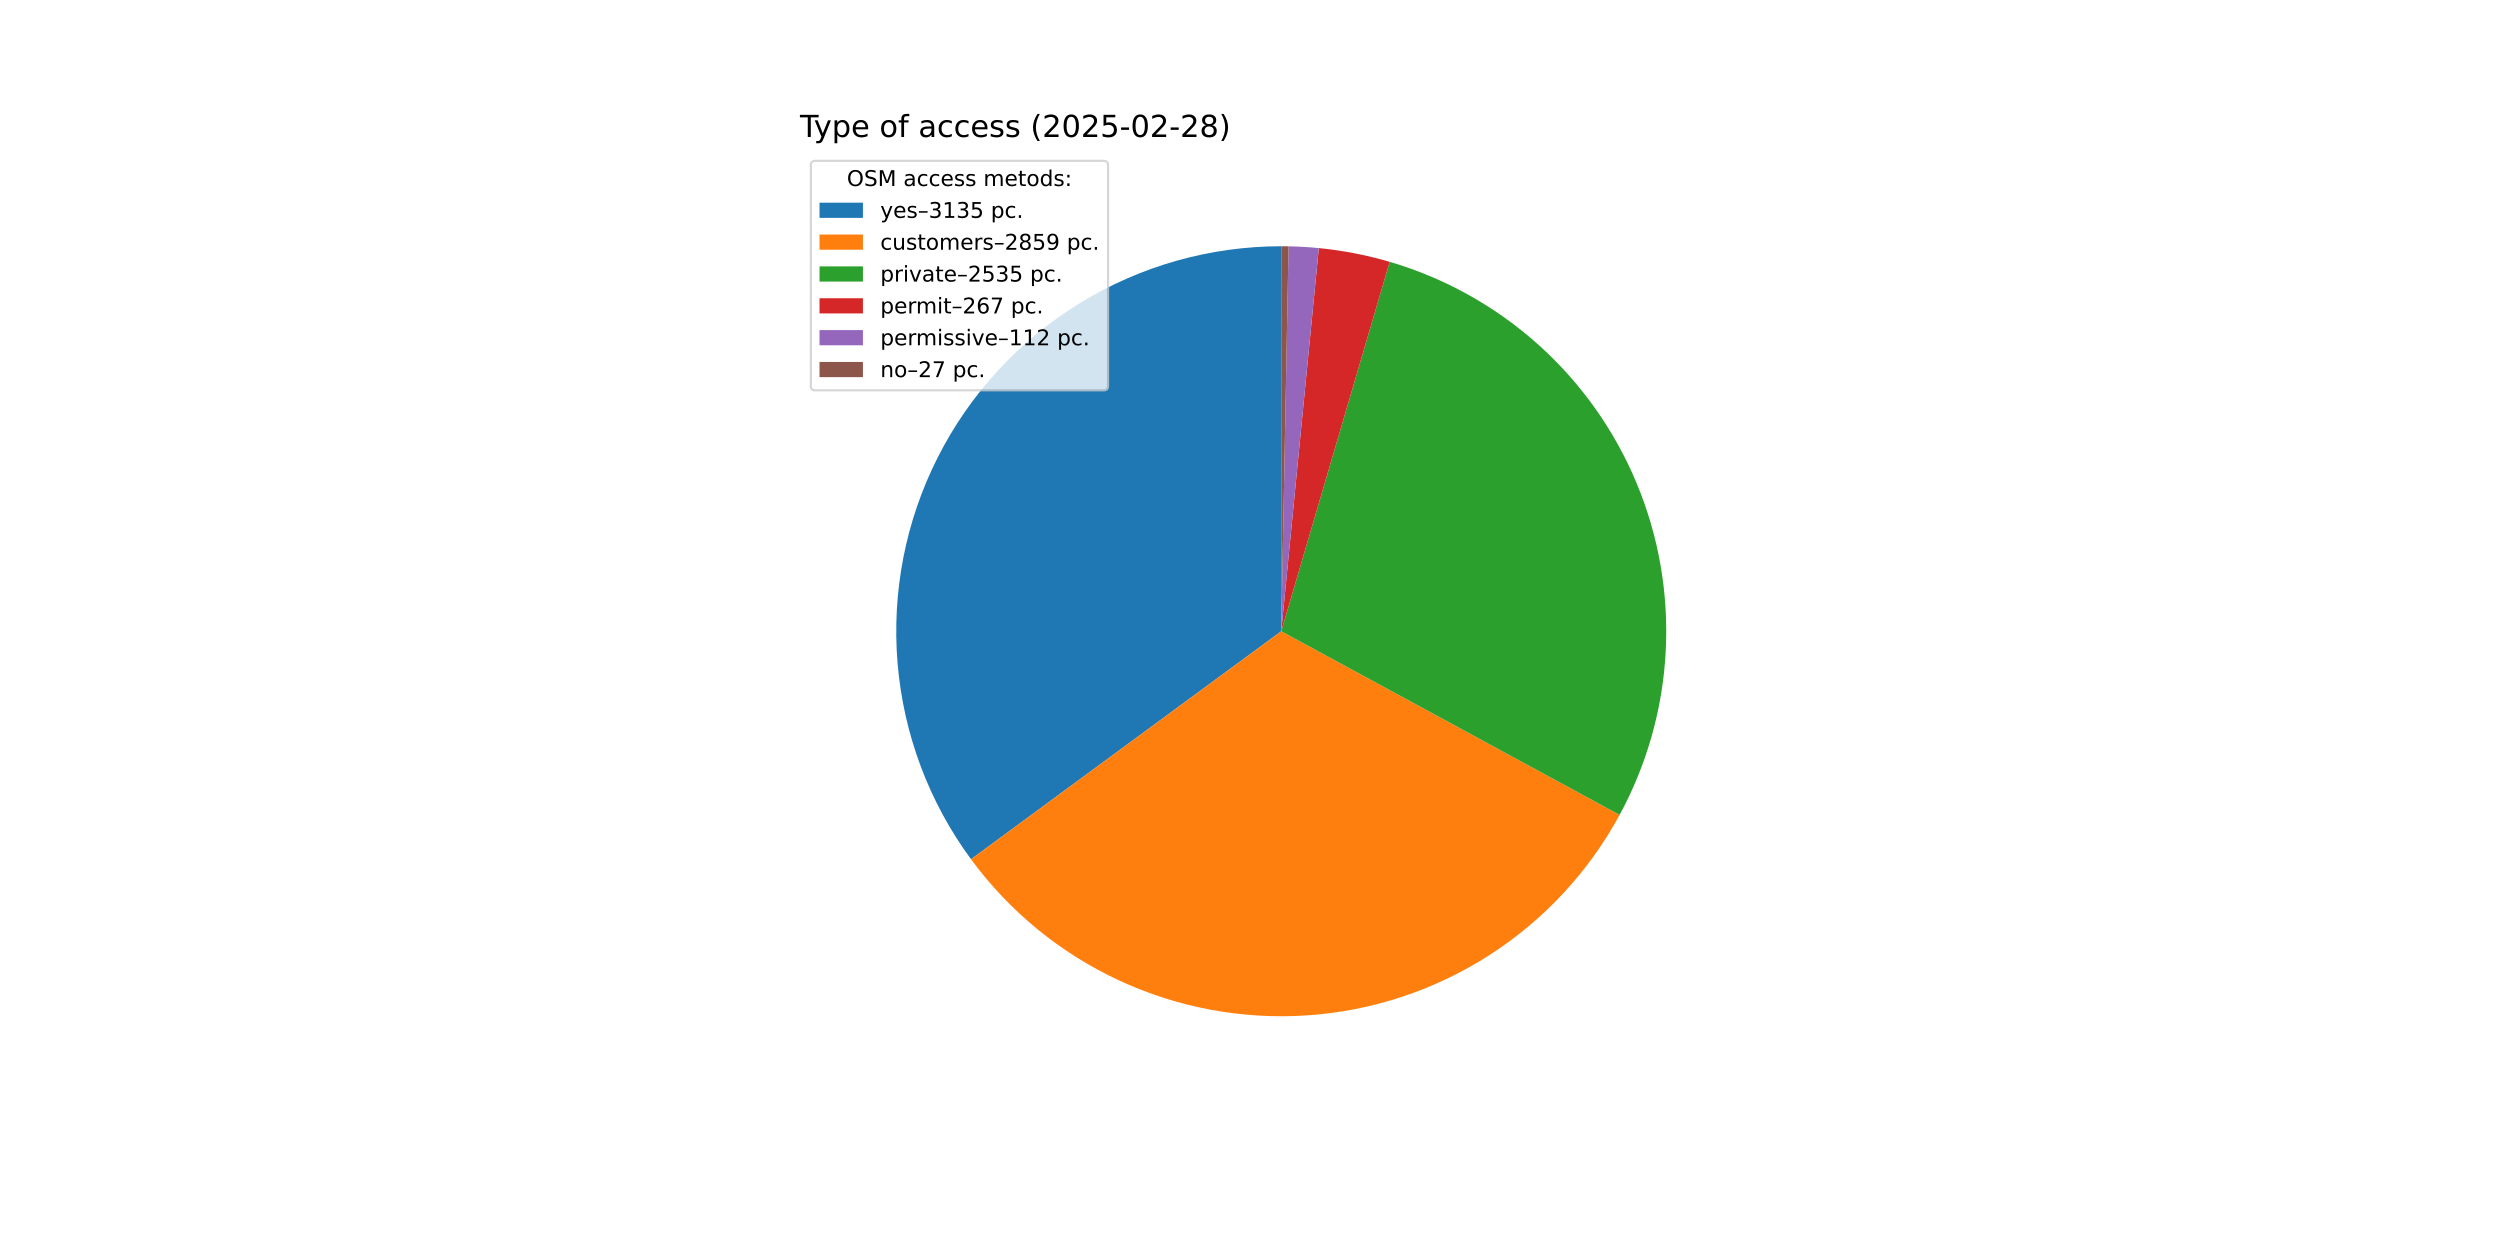
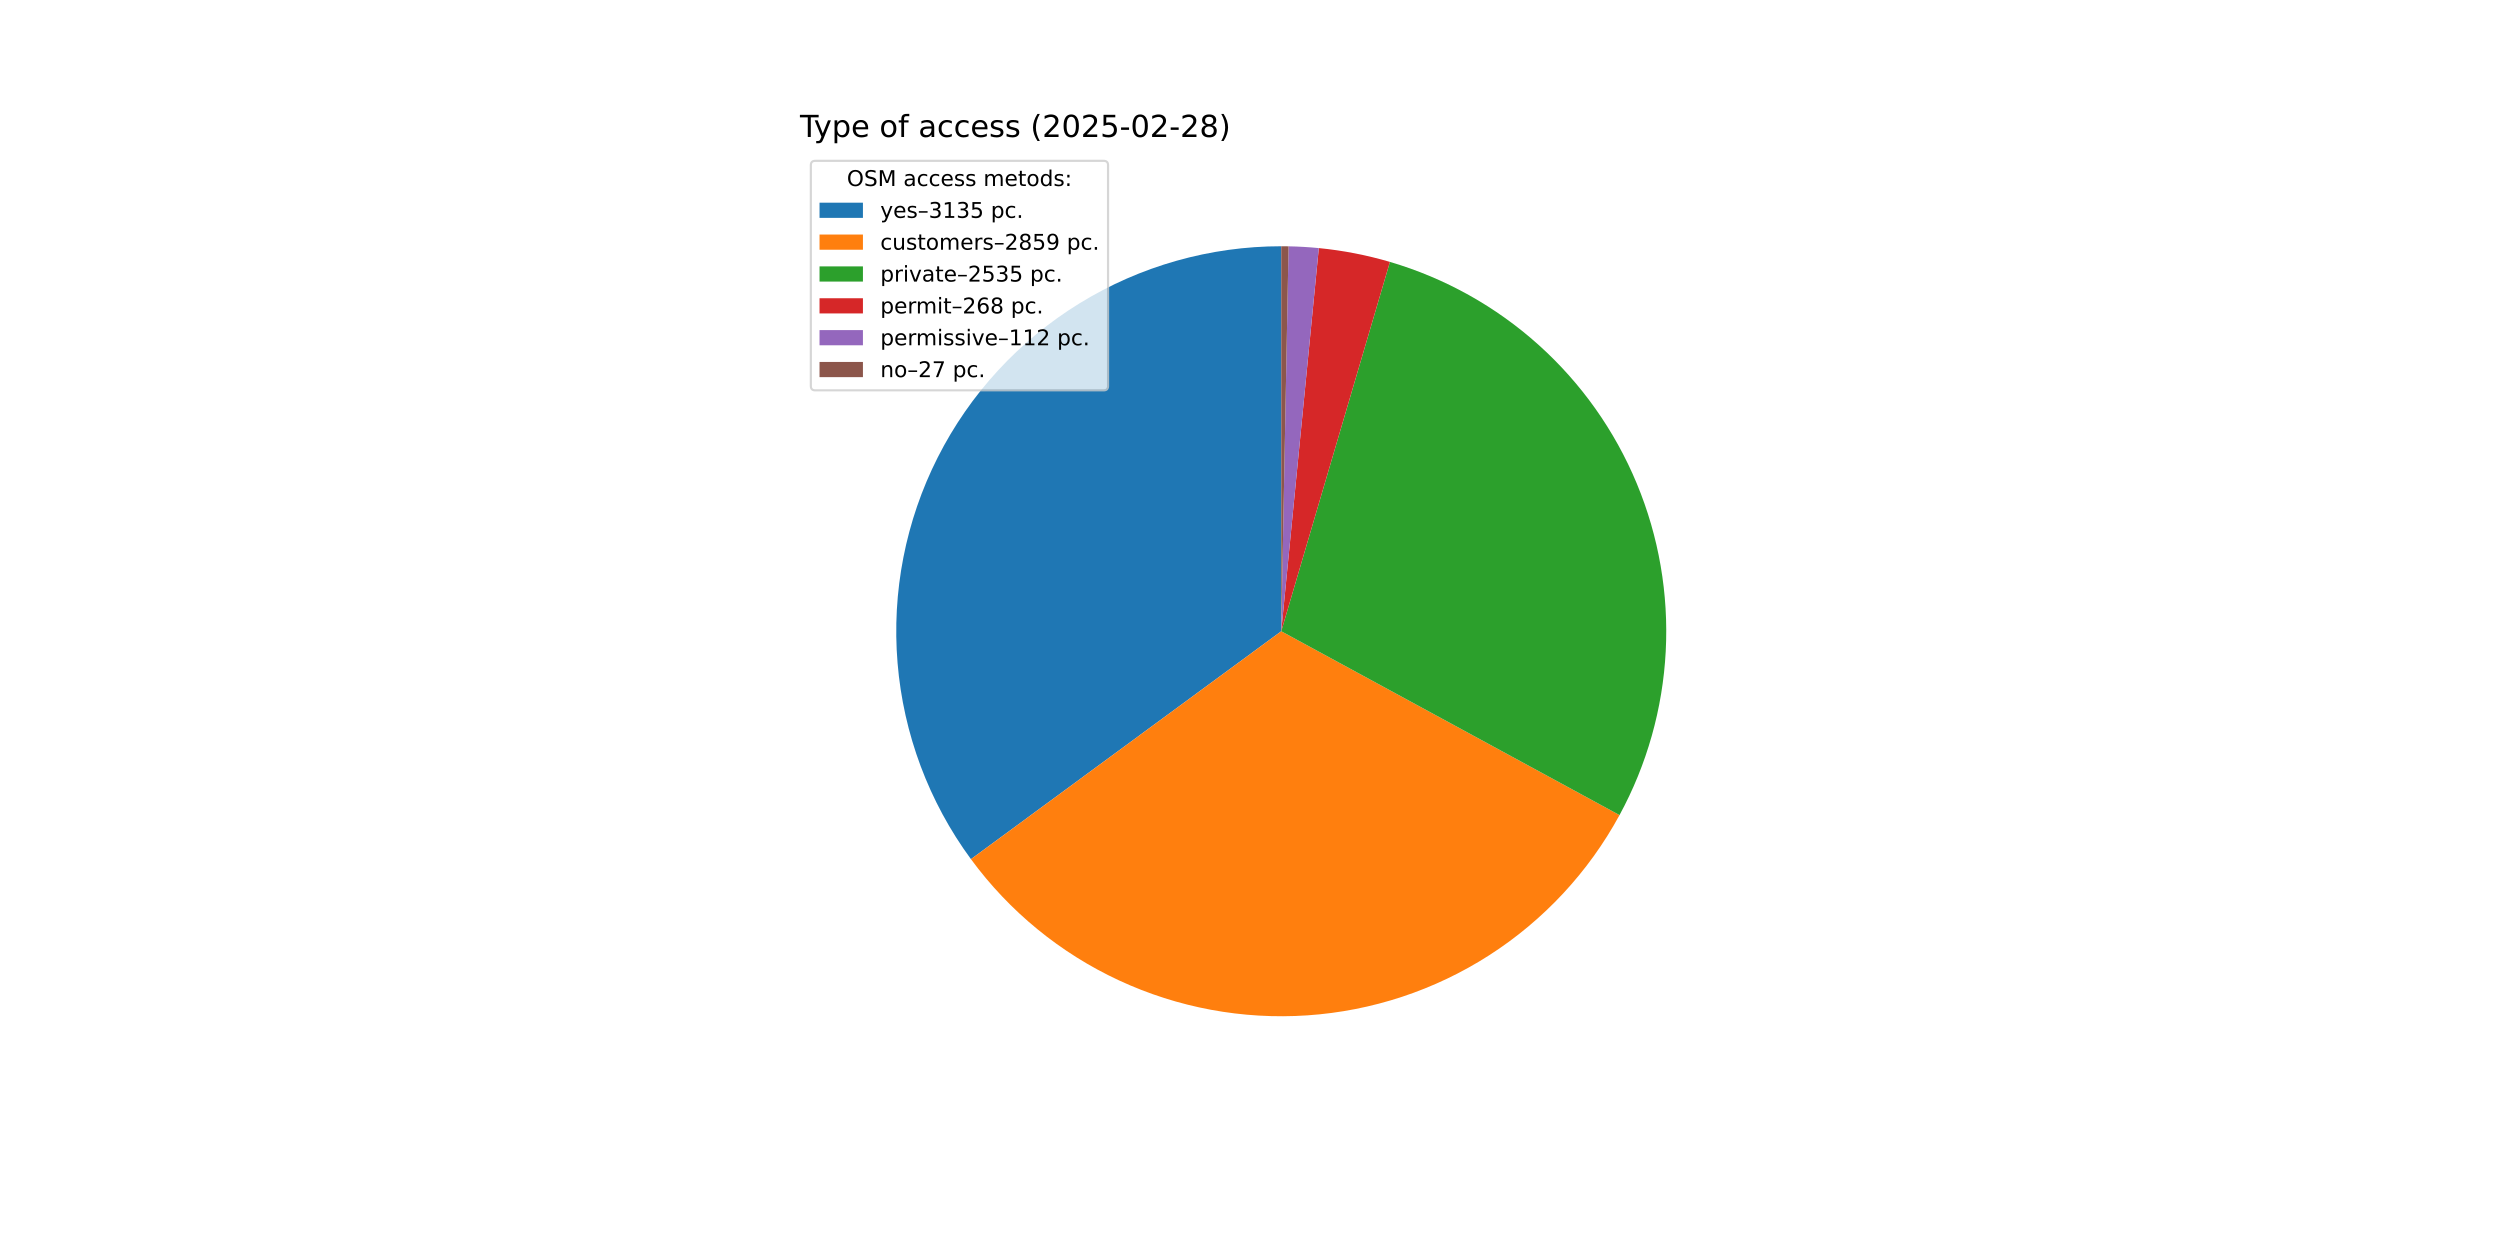
<svg xmlns="http://www.w3.org/2000/svg" xmlns:xlink="http://www.w3.org/1999/xlink" width="1152pt" height="576pt" viewBox="0 0 1152 576" version="1.1">
  <defs>
    <style type="text/css">*{stroke-linejoin: round; stroke-linecap: butt}</style>
  </defs>
  <g id="figure_1">
    <g id="patch_1">
      <path d="M 0 576  L 1152 576  L 1152 0  L 0 0  z " style="fill: #ffffff" />
    </g>
    <g id="axes_1">
      <g id="patch_2">
-         <path d="M 590.4 113.472  C 557.603 113.472 525.439 122.567 497.499 139.741  C 469.558 156.916 446.919 181.507 432.109 210.769  C 417.3 240.032 410.89 272.837 413.597 305.522  C 416.304 338.207 428.022 369.51 447.444 395.938  L 590.4 290.88  z " style="fill: #1f77b4" />
+         <path d="M 590.4 113.472  C 557.607 113.472 525.447 122.565 497.508 139.736  C 469.569 156.906 446.931 181.492 432.119 210.75  C 417.307 240.008 410.894 272.807 413.595 305.489  C 416.295 338.171 428.005 369.473 447.418 395.903  L 590.4 290.88  z " style="fill: #1f77b4" />
      </g>
      <g id="patch_3">
-         <path d="M 447.444 395.938  C 465.138 420.015 488.63 439.235 515.734 451.81  C 542.837 464.385 572.683 469.912 602.492 467.875  C 632.301 465.839 661.118 456.305 686.259 440.16  C 711.4 424.016 732.061 401.779 746.315 375.52  L 590.4 290.88  z " style="fill: #ff7f0e" />
+         <path d="M 447.418 395.903  C 465.104 419.981 488.588 439.206 515.685 451.788  C 542.781 464.369 572.622 469.905 602.428 467.88  C 632.235 465.854 661.052 456.332 686.197 440.2  C 711.342 424.068 732.01 401.843 746.275 375.594  L 590.4 290.88  z " style="fill: #ff7f0e" />
      </g>
      <g id="patch_4">
-         <path d="M 746.315 375.52  C 758.941 352.263 766.204 326.473 767.571 300.045  C 768.938 273.618 764.375 247.216 754.217 222.78  C 744.059 198.344 728.561 176.488 708.862 158.818  C 689.163 141.147 665.757 128.107 640.365 120.653  L 590.4 290.88  z " style="fill: #2ca02c" />
+         <path d="M 746.275 375.594  C 758.91 352.345 766.185 326.562 767.566 300.138  C 768.947 273.714 764.399 247.312 754.256 222.874  C 744.113 198.435 728.63 176.572 708.944 158.891  C 689.258 141.211 665.863 128.156 640.479 120.687  L 590.4 290.88  z " style="fill: #2ca02c" />
      </g>
      <g id="patch_5">
-         <path d="M 640.365 120.653  C 635.037 119.09 629.639 117.777 624.188 116.719  C 618.737 115.662 613.24 114.861 607.713 114.319  L 590.4 290.88  z " style="fill: #d62728" />
+         <path d="M 640.479 120.687  C 635.133 119.114 629.716 117.794 624.246 116.73  C 618.775 115.667 613.258 114.862 607.711 114.319  L 590.4 290.88  z " style="fill: #d62728" />
      </g>
      <g id="patch_6">
-         <path d="M 607.713 114.319  C 605.396 114.092 603.074 113.91 600.749 113.774  C 598.424 113.638 596.097 113.548 593.768 113.504  L 590.4 290.88  z " style="fill: #9467bd" />
+         <path d="M 607.711 114.319  C 605.394 114.091 603.072 113.91 600.748 113.774  C 598.423 113.638 596.096 113.548 593.768 113.504  L 590.4 290.88  z " style="fill: #9467bd" />
      </g>
      <g id="patch_7">
-         <path d="M 593.768 113.504  C 593.207 113.493 592.646 113.485 592.084 113.48  C 591.523 113.475 590.961 113.472 590.4 113.472  L 590.4 290.88  z " style="fill: #8c564b" />
+         <path d="M 593.768 113.504  C 593.207 113.493 592.645 113.485 592.084 113.48  C 591.523 113.475 590.961 113.472 590.4 113.472  L 590.4 290.88  z " style="fill: #8c564b" />
      </g>
      <g id="matplotlib.axis_1" />
      <g id="matplotlib.axis_2" />
      <g id="text_1">
        <g transform="translate(368.64 63.12) scale(0.14 -0.14)">
          <defs>
            <path id="DejaVuSans-54" d="M -19 4666  L 3928 4666  L 3928 4134  L 2272 4134  L 2272 0  L 1638 0  L 1638 4134  L -19 4134  L -19 4666  z " transform="scale(0.015625)" />
            <path id="DejaVuSans-79" d="M 2059 -325  Q 1816 -950 1584 -1140  Q 1353 -1331 966 -1331  L 506 -1331  L 506 -850  L 844 -850  Q 1081 -850 1212 -737  Q 1344 -625 1503 -206  L 1606 56  L 191 3500  L 800 3500  L 1894 763  L 2988 3500  L 3597 3500  L 2059 -325  z " transform="scale(0.015625)" />
            <path id="DejaVuSans-70" d="M 1159 525  L 1159 -1331  L 581 -1331  L 581 3500  L 1159 3500  L 1159 2969  Q 1341 3281 1617 3432  Q 1894 3584 2278 3584  Q 2916 3584 3314 3078  Q 3713 2572 3713 1747  Q 3713 922 3314 415  Q 2916 -91 2278 -91  Q 1894 -91 1617 61  Q 1341 213 1159 525  z M 3116 1747  Q 3116 2381 2855 2742  Q 2594 3103 2138 3103  Q 1681 3103 1420 2742  Q 1159 2381 1159 1747  Q 1159 1113 1420 752  Q 1681 391 2138 391  Q 2594 391 2855 752  Q 3116 1113 3116 1747  z " transform="scale(0.015625)" />
            <path id="DejaVuSans-65" d="M 3597 1894  L 3597 1613  L 953 1613  Q 991 1019 1311 708  Q 1631 397 2203 397  Q 2534 397 2845 478  Q 3156 559 3463 722  L 3463 178  Q 3153 47 2828 -22  Q 2503 -91 2169 -91  Q 1331 -91 842 396  Q 353 884 353 1716  Q 353 2575 817 3079  Q 1281 3584 2069 3584  Q 2775 3584 3186 3129  Q 3597 2675 3597 1894  z M 3022 2063  Q 3016 2534 2758 2815  Q 2500 3097 2075 3097  Q 1594 3097 1305 2825  Q 1016 2553 972 2059  L 3022 2063  z " transform="scale(0.015625)" />
            <path id="DejaVuSans-20" transform="scale(0.015625)" />
            <path id="DejaVuSans-6f" d="M 1959 3097  Q 1497 3097 1228 2736  Q 959 2375 959 1747  Q 959 1119 1226 758  Q 1494 397 1959 397  Q 2419 397 2687 759  Q 2956 1122 2956 1747  Q 2956 2369 2687 2733  Q 2419 3097 1959 3097  z M 1959 3584  Q 2709 3584 3137 3096  Q 3566 2609 3566 1747  Q 3566 888 3137 398  Q 2709 -91 1959 -91  Q 1206 -91 779 398  Q 353 888 353 1747  Q 353 2609 779 3096  Q 1206 3584 1959 3584  z " transform="scale(0.015625)" />
            <path id="DejaVuSans-66" d="M 2375 4863  L 2375 4384  L 1825 4384  Q 1516 4384 1395 4259  Q 1275 4134 1275 3809  L 1275 3500  L 2222 3500  L 2222 3053  L 1275 3053  L 1275 0  L 697 0  L 697 3053  L 147 3053  L 147 3500  L 697 3500  L 697 3744  Q 697 4328 969 4595  Q 1241 4863 1831 4863  L 2375 4863  z " transform="scale(0.015625)" />
            <path id="DejaVuSans-61" d="M 2194 1759  Q 1497 1759 1228 1600  Q 959 1441 959 1056  Q 959 750 1161 570  Q 1363 391 1709 391  Q 2188 391 2477 730  Q 2766 1069 2766 1631  L 2766 1759  L 2194 1759  z M 3341 1997  L 3341 0  L 2766 0  L 2766 531  Q 2569 213 2275 61  Q 1981 -91 1556 -91  Q 1019 -91 701 211  Q 384 513 384 1019  Q 384 1609 779 1909  Q 1175 2209 1959 2209  L 2766 2209  L 2766 2266  Q 2766 2663 2505 2880  Q 2244 3097 1772 3097  Q 1472 3097 1187 3025  Q 903 2953 641 2809  L 641 3341  Q 956 3463 1253 3523  Q 1550 3584 1831 3584  Q 2591 3584 2966 3190  Q 3341 2797 3341 1997  z " transform="scale(0.015625)" />
            <path id="DejaVuSans-63" d="M 3122 3366  L 3122 2828  Q 2878 2963 2633 3030  Q 2388 3097 2138 3097  Q 1578 3097 1268 2742  Q 959 2388 959 1747  Q 959 1106 1268 751  Q 1578 397 2138 397  Q 2388 397 2633 464  Q 2878 531 3122 666  L 3122 134  Q 2881 22 2623 -34  Q 2366 -91 2075 -91  Q 1284 -91 818 406  Q 353 903 353 1747  Q 353 2603 823 3093  Q 1294 3584 2113 3584  Q 2378 3584 2631 3529  Q 2884 3475 3122 3366  z " transform="scale(0.015625)" />
            <path id="DejaVuSans-73" d="M 2834 3397  L 2834 2853  Q 2591 2978 2328 3040  Q 2066 3103 1784 3103  Q 1356 3103 1142 2972  Q 928 2841 928 2578  Q 928 2378 1081 2264  Q 1234 2150 1697 2047  L 1894 2003  Q 2506 1872 2764 1633  Q 3022 1394 3022 966  Q 3022 478 2636 193  Q 2250 -91 1575 -91  Q 1294 -91 989 -36  Q 684 19 347 128  L 347 722  Q 666 556 975 473  Q 1284 391 1588 391  Q 1994 391 2212 530  Q 2431 669 2431 922  Q 2431 1156 2273 1281  Q 2116 1406 1581 1522  L 1381 1569  Q 847 1681 609 1914  Q 372 2147 372 2553  Q 372 3047 722 3315  Q 1072 3584 1716 3584  Q 2034 3584 2315 3537  Q 2597 3491 2834 3397  z " transform="scale(0.015625)" />
            <path id="DejaVuSans-28" d="M 1984 4856  Q 1566 4138 1362 3434  Q 1159 2731 1159 2009  Q 1159 1288 1364 580  Q 1569 -128 1984 -844  L 1484 -844  Q 1016 -109 783 600  Q 550 1309 550 2009  Q 550 2706 781 3412  Q 1013 4119 1484 4856  L 1984 4856  z " transform="scale(0.015625)" />
            <path id="DejaVuSans-32" d="M 1228 531  L 3431 531  L 3431 0  L 469 0  L 469 531  Q 828 903 1448 1529  Q 2069 2156 2228 2338  Q 2531 2678 2651 2914  Q 2772 3150 2772 3378  Q 2772 3750 2511 3984  Q 2250 4219 1831 4219  Q 1534 4219 1204 4116  Q 875 4013 500 3803  L 500 4441  Q 881 4594 1212 4672  Q 1544 4750 1819 4750  Q 2544 4750 2975 4387  Q 3406 4025 3406 3419  Q 3406 3131 3298 2873  Q 3191 2616 2906 2266  Q 2828 2175 2409 1742  Q 1991 1309 1228 531  z " transform="scale(0.015625)" />
            <path id="DejaVuSans-30" d="M 2034 4250  Q 1547 4250 1301 3770  Q 1056 3291 1056 2328  Q 1056 1369 1301 889  Q 1547 409 2034 409  Q 2525 409 2770 889  Q 3016 1369 3016 2328  Q 3016 3291 2770 3770  Q 2525 4250 2034 4250  z M 2034 4750  Q 2819 4750 3233 4129  Q 3647 3509 3647 2328  Q 3647 1150 3233 529  Q 2819 -91 2034 -91  Q 1250 -91 836 529  Q 422 1150 422 2328  Q 422 3509 836 4129  Q 1250 4750 2034 4750  z " transform="scale(0.015625)" />
            <path id="DejaVuSans-35" d="M 691 4666  L 3169 4666  L 3169 4134  L 1269 4134  L 1269 2991  Q 1406 3038 1543 3061  Q 1681 3084 1819 3084  Q 2600 3084 3056 2656  Q 3513 2228 3513 1497  Q 3513 744 3044 326  Q 2575 -91 1722 -91  Q 1428 -91 1123 -41  Q 819 9 494 109  L 494 744  Q 775 591 1075 516  Q 1375 441 1709 441  Q 2250 441 2565 725  Q 2881 1009 2881 1497  Q 2881 1984 2565 2268  Q 2250 2553 1709 2553  Q 1456 2553 1204 2497  Q 953 2441 691 2322  L 691 4666  z " transform="scale(0.015625)" />
            <path id="DejaVuSans-2d" d="M 313 2009  L 1997 2009  L 1997 1497  L 313 1497  L 313 2009  z " transform="scale(0.015625)" />
            <path id="DejaVuSans-38" d="M 2034 2216  Q 1584 2216 1326 1975  Q 1069 1734 1069 1313  Q 1069 891 1326 650  Q 1584 409 2034 409  Q 2484 409 2743 651  Q 3003 894 3003 1313  Q 3003 1734 2745 1975  Q 2488 2216 2034 2216  z M 1403 2484  Q 997 2584 770 2862  Q 544 3141 544 3541  Q 544 4100 942 4425  Q 1341 4750 2034 4750  Q 2731 4750 3128 4425  Q 3525 4100 3525 3541  Q 3525 3141 3298 2862  Q 3072 2584 2669 2484  Q 3125 2378 3379 2068  Q 3634 1759 3634 1313  Q 3634 634 3220 271  Q 2806 -91 2034 -91  Q 1263 -91 848 271  Q 434 634 434 1313  Q 434 1759 690 2068  Q 947 2378 1403 2484  z M 1172 3481  Q 1172 3119 1398 2916  Q 1625 2713 2034 2713  Q 2441 2713 2670 2916  Q 2900 3119 2900 3481  Q 2900 3844 2670 4047  Q 2441 4250 2034 4250  Q 1625 4250 1398 4047  Q 1172 3844 1172 3481  z " transform="scale(0.015625)" />
            <path id="DejaVuSans-29" d="M 513 4856  L 1013 4856  Q 1481 4119 1714 3412  Q 1947 2706 1947 2009  Q 1947 1309 1714 600  Q 1481 -109 1013 -844  L 513 -844  Q 928 -128 1133 580  Q 1338 1288 1338 2009  Q 1338 2731 1133 3434  Q 928 4138 513 4856  z " transform="scale(0.015625)" />
          </defs>
          <use xlink:href="#DejaVuSans-54" />
          <use xlink:href="#DejaVuSans-79" x="45.459" />
          <use xlink:href="#DejaVuSans-70" x="104.639" />
          <use xlink:href="#DejaVuSans-65" x="168.115" />
          <use xlink:href="#DejaVuSans-20" x="229.639" />
          <use xlink:href="#DejaVuSans-6f" x="261.426" />
          <use xlink:href="#DejaVuSans-66" x="322.607" />
          <use xlink:href="#DejaVuSans-20" x="357.812" />
          <use xlink:href="#DejaVuSans-61" x="389.6" />
          <use xlink:href="#DejaVuSans-63" x="450.879" />
          <use xlink:href="#DejaVuSans-63" x="505.859" />
          <use xlink:href="#DejaVuSans-65" x="560.84" />
          <use xlink:href="#DejaVuSans-73" x="622.363" />
          <use xlink:href="#DejaVuSans-73" x="674.463" />
          <use xlink:href="#DejaVuSans-20" x="726.562" />
          <use xlink:href="#DejaVuSans-28" x="758.35" />
          <use xlink:href="#DejaVuSans-32" x="797.363" />
          <use xlink:href="#DejaVuSans-30" x="860.986" />
          <use xlink:href="#DejaVuSans-32" x="924.609" />
          <use xlink:href="#DejaVuSans-35" x="988.232" />
          <use xlink:href="#DejaVuSans-2d" x="1051.855" />
          <use xlink:href="#DejaVuSans-30" x="1087.939" />
          <use xlink:href="#DejaVuSans-32" x="1151.562" />
          <use xlink:href="#DejaVuSans-2d" x="1215.186" />
          <use xlink:href="#DejaVuSans-32" x="1251.27" />
          <use xlink:href="#DejaVuSans-38" x="1314.893" />
          <use xlink:href="#DejaVuSans-29" x="1378.516" />
        </g>
      </g>
      <g id="legend_1">
        <g id="patch_8">
          <path d="M 375.64 179.867  L 508.592 179.867  Q 510.592 179.867 510.592 177.867  L 510.592 76.12  Q 510.592 74.12 508.592 74.12  L 375.64 74.12  Q 373.64 74.12 373.64 76.12  L 373.64 177.867  Q 373.64 179.867 375.64 179.867  z " style="fill: #ffffff; opacity: 0.8; stroke: #cccccc; stroke-linejoin: miter" />
        </g>
        <g id="text_2">
          <g transform="translate(390.2353 85.71844) scale(0.1 -0.1)">
            <defs>
              <path id="DejaVuSans-4f" d="M 2522 4238  Q 1834 4238 1429 3725  Q 1025 3213 1025 2328  Q 1025 1447 1429 934  Q 1834 422 2522 422  Q 3209 422 3611 934  Q 4013 1447 4013 2328  Q 4013 3213 3611 3725  Q 3209 4238 2522 4238  z M 2522 4750  Q 3503 4750 4090 4092  Q 4678 3434 4678 2328  Q 4678 1225 4090 567  Q 3503 -91 2522 -91  Q 1538 -91 948 565  Q 359 1222 359 2328  Q 359 3434 948 4092  Q 1538 4750 2522 4750  z " transform="scale(0.015625)" />
              <path id="DejaVuSans-53" d="M 3425 4513  L 3425 3897  Q 3066 4069 2747 4153  Q 2428 4238 2131 4238  Q 1616 4238 1336 4038  Q 1056 3838 1056 3469  Q 1056 3159 1242 3001  Q 1428 2844 1947 2747  L 2328 2669  Q 3034 2534 3370 2195  Q 3706 1856 3706 1288  Q 3706 609 3251 259  Q 2797 -91 1919 -91  Q 1588 -91 1214 -16  Q 841 59 441 206  L 441 856  Q 825 641 1194 531  Q 1563 422 1919 422  Q 2459 422 2753 634  Q 3047 847 3047 1241  Q 3047 1584 2836 1778  Q 2625 1972 2144 2069  L 1759 2144  Q 1053 2284 737 2584  Q 422 2884 422 3419  Q 422 4038 858 4394  Q 1294 4750 2059 4750  Q 2388 4750 2728 4690  Q 3069 4631 3425 4513  z " transform="scale(0.015625)" />
              <path id="DejaVuSans-4d" d="M 628 4666  L 1569 4666  L 2759 1491  L 3956 4666  L 4897 4666  L 4897 0  L 4281 0  L 4281 4097  L 3078 897  L 2444 897  L 1241 4097  L 1241 0  L 628 0  L 628 4666  z " transform="scale(0.015625)" />
              <path id="DejaVuSans-6d" d="M 3328 2828  Q 3544 3216 3844 3400  Q 4144 3584 4550 3584  Q 5097 3584 5394 3201  Q 5691 2819 5691 2113  L 5691 0  L 5113 0  L 5113 2094  Q 5113 2597 4934 2840  Q 4756 3084 4391 3084  Q 3944 3084 3684 2787  Q 3425 2491 3425 1978  L 3425 0  L 2847 0  L 2847 2094  Q 2847 2600 2669 2842  Q 2491 3084 2119 3084  Q 1678 3084 1418 2786  Q 1159 2488 1159 1978  L 1159 0  L 581 0  L 581 3500  L 1159 3500  L 1159 2956  Q 1356 3278 1631 3431  Q 1906 3584 2284 3584  Q 2666 3584 2933 3390  Q 3200 3197 3328 2828  z " transform="scale(0.015625)" />
              <path id="DejaVuSans-74" d="M 1172 4494  L 1172 3500  L 2356 3500  L 2356 3053  L 1172 3053  L 1172 1153  Q 1172 725 1289 603  Q 1406 481 1766 481  L 2356 481  L 2356 0  L 1766 0  Q 1100 0 847 248  Q 594 497 594 1153  L 594 3053  L 172 3053  L 172 3500  L 594 3500  L 594 4494  L 1172 4494  z " transform="scale(0.015625)" />
              <path id="DejaVuSans-64" d="M 2906 2969  L 2906 4863  L 3481 4863  L 3481 0  L 2906 0  L 2906 525  Q 2725 213 2448 61  Q 2172 -91 1784 -91  Q 1150 -91 751 415  Q 353 922 353 1747  Q 353 2572 751 3078  Q 1150 3584 1784 3584  Q 2172 3584 2448 3432  Q 2725 3281 2906 2969  z M 947 1747  Q 947 1113 1208 752  Q 1469 391 1925 391  Q 2381 391 2643 752  Q 2906 1113 2906 1747  Q 2906 2381 2643 2742  Q 2381 3103 1925 3103  Q 1469 3103 1208 2742  Q 947 2381 947 1747  z " transform="scale(0.015625)" />
              <path id="DejaVuSans-3a" d="M 750 794  L 1409 794  L 1409 0  L 750 0  L 750 794  z M 750 3309  L 1409 3309  L 1409 2516  L 750 2516  L 750 3309  z " transform="scale(0.015625)" />
            </defs>
            <use xlink:href="#DejaVuSans-4f" />
            <use xlink:href="#DejaVuSans-53" x="78.711" />
            <use xlink:href="#DejaVuSans-4d" x="142.188" />
            <use xlink:href="#DejaVuSans-20" x="228.467" />
            <use xlink:href="#DejaVuSans-61" x="260.254" />
            <use xlink:href="#DejaVuSans-63" x="321.533" />
            <use xlink:href="#DejaVuSans-63" x="376.514" />
            <use xlink:href="#DejaVuSans-65" x="431.494" />
            <use xlink:href="#DejaVuSans-73" x="493.018" />
            <use xlink:href="#DejaVuSans-73" x="545.117" />
            <use xlink:href="#DejaVuSans-20" x="597.217" />
            <use xlink:href="#DejaVuSans-6d" x="629.004" />
            <use xlink:href="#DejaVuSans-65" x="726.416" />
            <use xlink:href="#DejaVuSans-74" x="787.939" />
            <use xlink:href="#DejaVuSans-6f" x="827.148" />
            <use xlink:href="#DejaVuSans-64" x="888.33" />
            <use xlink:href="#DejaVuSans-73" x="951.807" />
            <use xlink:href="#DejaVuSans-3a" x="1003.906" />
          </g>
        </g>
        <g id="patch_9">
          <path d="M 377.64 100.397  L 397.64 100.397  L 397.64 93.397  L 377.64 93.397  z " style="fill: #1f77b4" />
        </g>
        <g id="text_3">
          <g transform="translate(405.64 100.3966) scale(0.1 -0.1)">
            <defs>
              <path id="DejaVuSans-2013" d="M 313 1978  L 2888 1978  L 2888 1528  L 313 1528  L 313 1978  z " transform="scale(0.015625)" />
              <path id="DejaVuSans-33" d="M 2597 2516  Q 3050 2419 3304 2112  Q 3559 1806 3559 1356  Q 3559 666 3084 287  Q 2609 -91 1734 -91  Q 1441 -91 1130 -33  Q 819 25 488 141  L 488 750  Q 750 597 1062 519  Q 1375 441 1716 441  Q 2309 441 2620 675  Q 2931 909 2931 1356  Q 2931 1769 2642 2001  Q 2353 2234 1838 2234  L 1294 2234  L 1294 2753  L 1863 2753  Q 2328 2753 2575 2939  Q 2822 3125 2822 3475  Q 2822 3834 2567 4026  Q 2313 4219 1838 4219  Q 1578 4219 1281 4162  Q 984 4106 628 3988  L 628 4550  Q 988 4650 1302 4700  Q 1616 4750 1894 4750  Q 2613 4750 3031 4423  Q 3450 4097 3450 3541  Q 3450 3153 3228 2886  Q 3006 2619 2597 2516  z " transform="scale(0.015625)" />
              <path id="DejaVuSans-31" d="M 794 531  L 1825 531  L 1825 4091  L 703 3866  L 703 4441  L 1819 4666  L 2450 4666  L 2450 531  L 3481 531  L 3481 0  L 794 0  L 794 531  z " transform="scale(0.015625)" />
              <path id="DejaVuSans-2e" d="M 684 794  L 1344 794  L 1344 0  L 684 0  L 684 794  z " transform="scale(0.015625)" />
            </defs>
            <use xlink:href="#DejaVuSans-79" />
            <use xlink:href="#DejaVuSans-65" x="59.18" />
            <use xlink:href="#DejaVuSans-73" x="120.703" />
            <use xlink:href="#DejaVuSans-2013" x="172.803" />
            <use xlink:href="#DejaVuSans-33" x="222.803" />
            <use xlink:href="#DejaVuSans-31" x="286.426" />
            <use xlink:href="#DejaVuSans-33" x="350.049" />
            <use xlink:href="#DejaVuSans-35" x="413.672" />
            <use xlink:href="#DejaVuSans-20" x="477.295" />
            <use xlink:href="#DejaVuSans-70" x="509.082" />
            <use xlink:href="#DejaVuSans-63" x="572.559" />
            <use xlink:href="#DejaVuSans-2e" x="627.539" />
          </g>
        </g>
        <g id="patch_10">
          <path d="M 377.64 115.075  L 397.64 115.075  L 397.64 108.075  L 377.64 108.075  z " style="fill: #ff7f0e" />
        </g>
        <g id="text_4">
          <g transform="translate(405.64 115.0747) scale(0.1 -0.1)">
            <defs>
              <path id="DejaVuSans-75" d="M 544 1381  L 544 3500  L 1119 3500  L 1119 1403  Q 1119 906 1312 657  Q 1506 409 1894 409  Q 2359 409 2629 706  Q 2900 1003 2900 1516  L 2900 3500  L 3475 3500  L 3475 0  L 2900 0  L 2900 538  Q 2691 219 2414 64  Q 2138 -91 1772 -91  Q 1169 -91 856 284  Q 544 659 544 1381  z M 1991 3584  L 1991 3584  z " transform="scale(0.015625)" />
              <path id="DejaVuSans-72" d="M 2631 2963  Q 2534 3019 2420 3045  Q 2306 3072 2169 3072  Q 1681 3072 1420 2755  Q 1159 2438 1159 1844  L 1159 0  L 581 0  L 581 3500  L 1159 3500  L 1159 2956  Q 1341 3275 1631 3429  Q 1922 3584 2338 3584  Q 2397 3584 2469 3576  Q 2541 3569 2628 3553  L 2631 2963  z " transform="scale(0.015625)" />
              <path id="DejaVuSans-39" d="M 703 97  L 703 672  Q 941 559 1184 500  Q 1428 441 1663 441  Q 2288 441 2617 861  Q 2947 1281 2994 2138  Q 2813 1869 2534 1725  Q 2256 1581 1919 1581  Q 1219 1581 811 2004  Q 403 2428 403 3163  Q 403 3881 828 4315  Q 1253 4750 1959 4750  Q 2769 4750 3195 4129  Q 3622 3509 3622 2328  Q 3622 1225 3098 567  Q 2575 -91 1691 -91  Q 1453 -91 1209 -44  Q 966 3 703 97  z M 1959 2075  Q 2384 2075 2632 2365  Q 2881 2656 2881 3163  Q 2881 3666 2632 3958  Q 2384 4250 1959 4250  Q 1534 4250 1286 3958  Q 1038 3666 1038 3163  Q 1038 2656 1286 2365  Q 1534 2075 1959 2075  z " transform="scale(0.015625)" />
            </defs>
            <use xlink:href="#DejaVuSans-63" />
            <use xlink:href="#DejaVuSans-75" x="54.98" />
            <use xlink:href="#DejaVuSans-73" x="118.359" />
            <use xlink:href="#DejaVuSans-74" x="170.459" />
            <use xlink:href="#DejaVuSans-6f" x="209.668" />
            <use xlink:href="#DejaVuSans-6d" x="270.85" />
            <use xlink:href="#DejaVuSans-65" x="368.262" />
            <use xlink:href="#DejaVuSans-72" x="429.785" />
            <use xlink:href="#DejaVuSans-73" x="470.898" />
            <use xlink:href="#DejaVuSans-2013" x="522.998" />
            <use xlink:href="#DejaVuSans-32" x="572.998" />
            <use xlink:href="#DejaVuSans-38" x="636.621" />
            <use xlink:href="#DejaVuSans-35" x="700.244" />
            <use xlink:href="#DejaVuSans-39" x="763.867" />
            <use xlink:href="#DejaVuSans-20" x="827.49" />
            <use xlink:href="#DejaVuSans-70" x="859.277" />
            <use xlink:href="#DejaVuSans-63" x="922.754" />
            <use xlink:href="#DejaVuSans-2e" x="977.734" />
          </g>
        </g>
        <g id="patch_11">
          <path d="M 377.64 129.753  L 397.64 129.753  L 397.64 122.753  L 377.64 122.753  z " style="fill: #2ca02c" />
        </g>
        <g id="text_5">
          <g transform="translate(405.64 129.7528) scale(0.1 -0.1)">
            <defs>
              <path id="DejaVuSans-69" d="M 603 3500  L 1178 3500  L 1178 0  L 603 0  L 603 3500  z M 603 4863  L 1178 4863  L 1178 4134  L 603 4134  L 603 4863  z " transform="scale(0.015625)" />
              <path id="DejaVuSans-76" d="M 191 3500  L 800 3500  L 1894 563  L 2988 3500  L 3597 3500  L 2284 0  L 1503 0  L 191 3500  z " transform="scale(0.015625)" />
            </defs>
            <use xlink:href="#DejaVuSans-70" />
            <use xlink:href="#DejaVuSans-72" x="63.477" />
            <use xlink:href="#DejaVuSans-69" x="104.59" />
            <use xlink:href="#DejaVuSans-76" x="132.373" />
            <use xlink:href="#DejaVuSans-61" x="191.553" />
            <use xlink:href="#DejaVuSans-74" x="252.832" />
            <use xlink:href="#DejaVuSans-65" x="292.041" />
            <use xlink:href="#DejaVuSans-2013" x="353.564" />
            <use xlink:href="#DejaVuSans-32" x="403.564" />
            <use xlink:href="#DejaVuSans-35" x="467.188" />
            <use xlink:href="#DejaVuSans-33" x="530.811" />
            <use xlink:href="#DejaVuSans-35" x="594.434" />
            <use xlink:href="#DejaVuSans-20" x="658.057" />
            <use xlink:href="#DejaVuSans-70" x="689.844" />
            <use xlink:href="#DejaVuSans-63" x="753.32" />
            <use xlink:href="#DejaVuSans-2e" x="808.301" />
          </g>
        </g>
        <g id="patch_12">
          <path d="M 377.64 144.431  L 397.64 144.431  L 397.64 137.431  L 377.64 137.431  z " style="fill: #d62728" />
        </g>
        <g id="text_6">
          <g transform="translate(405.64 144.4309) scale(0.1 -0.1)">
            <defs>
              <path id="DejaVuSans-36" d="M 2113 2584  Q 1688 2584 1439 2293  Q 1191 2003 1191 1497  Q 1191 994 1439 701  Q 1688 409 2113 409  Q 2538 409 2786 701  Q 3034 994 3034 1497  Q 3034 2003 2786 2293  Q 2538 2584 2113 2584  z M 3366 4563  L 3366 3988  Q 3128 4100 2886 4159  Q 2644 4219 2406 4219  Q 1781 4219 1451 3797  Q 1122 3375 1075 2522  Q 1259 2794 1537 2939  Q 1816 3084 2150 3084  Q 2853 3084 3261 2657  Q 3669 2231 3669 1497  Q 3669 778 3244 343  Q 2819 -91 2113 -91  Q 1303 -91 875 529  Q 447 1150 447 2328  Q 447 3434 972 4092  Q 1497 4750 2381 4750  Q 2619 4750 2861 4703  Q 3103 4656 3366 4563  z " transform="scale(0.015625)" />
-               <path id="DejaVuSans-37" d="M 525 4666  L 3525 4666  L 3525 4397  L 1831 0  L 1172 0  L 2766 4134  L 525 4134  L 525 4666  z " transform="scale(0.015625)" />
            </defs>
            <use xlink:href="#DejaVuSans-70" />
            <use xlink:href="#DejaVuSans-65" x="63.477" />
            <use xlink:href="#DejaVuSans-72" x="125" />
            <use xlink:href="#DejaVuSans-6d" x="164.363" />
            <use xlink:href="#DejaVuSans-69" x="261.775" />
            <use xlink:href="#DejaVuSans-74" x="289.559" />
            <use xlink:href="#DejaVuSans-2013" x="328.768" />
            <use xlink:href="#DejaVuSans-32" x="378.768" />
            <use xlink:href="#DejaVuSans-36" x="442.391" />
-             <use xlink:href="#DejaVuSans-37" x="506.014" />
+             <use xlink:href="#DejaVuSans-38" x="506.014" />
            <use xlink:href="#DejaVuSans-20" x="569.637" />
            <use xlink:href="#DejaVuSans-70" x="601.424" />
            <use xlink:href="#DejaVuSans-63" x="664.9" />
            <use xlink:href="#DejaVuSans-2e" x="719.881" />
          </g>
        </g>
        <g id="patch_13">
          <path d="M 377.64 159.109  L 397.64 159.109  L 397.64 152.109  L 377.64 152.109  z " style="fill: #9467bd" />
        </g>
        <g id="text_7">
          <g transform="translate(405.64 159.1091) scale(0.1 -0.1)">
            <use xlink:href="#DejaVuSans-70" />
            <use xlink:href="#DejaVuSans-65" x="63.477" />
            <use xlink:href="#DejaVuSans-72" x="125" />
            <use xlink:href="#DejaVuSans-6d" x="164.363" />
            <use xlink:href="#DejaVuSans-69" x="261.775" />
            <use xlink:href="#DejaVuSans-73" x="289.559" />
            <use xlink:href="#DejaVuSans-73" x="341.658" />
            <use xlink:href="#DejaVuSans-69" x="393.758" />
            <use xlink:href="#DejaVuSans-76" x="421.541" />
            <use xlink:href="#DejaVuSans-65" x="480.721" />
            <use xlink:href="#DejaVuSans-2013" x="542.244" />
            <use xlink:href="#DejaVuSans-31" x="592.244" />
            <use xlink:href="#DejaVuSans-31" x="655.867" />
            <use xlink:href="#DejaVuSans-32" x="719.49" />
            <use xlink:href="#DejaVuSans-20" x="783.113" />
            <use xlink:href="#DejaVuSans-70" x="814.9" />
            <use xlink:href="#DejaVuSans-63" x="878.377" />
            <use xlink:href="#DejaVuSans-2e" x="933.357" />
          </g>
        </g>
        <g id="patch_14">
          <path d="M 377.64 173.787  L 397.64 173.787  L 397.64 166.787  L 377.64 166.787  z " style="fill: #8c564b" />
        </g>
        <g id="text_8">
          <g transform="translate(405.64 173.7872) scale(0.1 -0.1)">
            <defs>
              <path id="DejaVuSans-6e" d="M 3513 2113  L 3513 0  L 2938 0  L 2938 2094  Q 2938 2591 2744 2837  Q 2550 3084 2163 3084  Q 1697 3084 1428 2787  Q 1159 2491 1159 1978  L 1159 0  L 581 0  L 581 3500  L 1159 3500  L 1159 2956  Q 1366 3272 1645 3428  Q 1925 3584 2291 3584  Q 2894 3584 3203 3211  Q 3513 2838 3513 2113  z " transform="scale(0.015625)" />
+               <path id="DejaVuSans-37" d="M 525 4666  L 3525 4666  L 3525 4397  L 1831 0  L 1172 0  L 2766 4134  L 525 4134  L 525 4666  z " transform="scale(0.015625)" />
            </defs>
            <use xlink:href="#DejaVuSans-6e" />
            <use xlink:href="#DejaVuSans-6f" x="63.379" />
            <use xlink:href="#DejaVuSans-2013" x="124.561" />
            <use xlink:href="#DejaVuSans-32" x="174.561" />
            <use xlink:href="#DejaVuSans-37" x="238.184" />
            <use xlink:href="#DejaVuSans-20" x="301.807" />
            <use xlink:href="#DejaVuSans-70" x="333.594" />
            <use xlink:href="#DejaVuSans-63" x="397.07" />
            <use xlink:href="#DejaVuSans-2e" x="452.051" />
          </g>
        </g>
      </g>
    </g>
  </g>
</svg>
